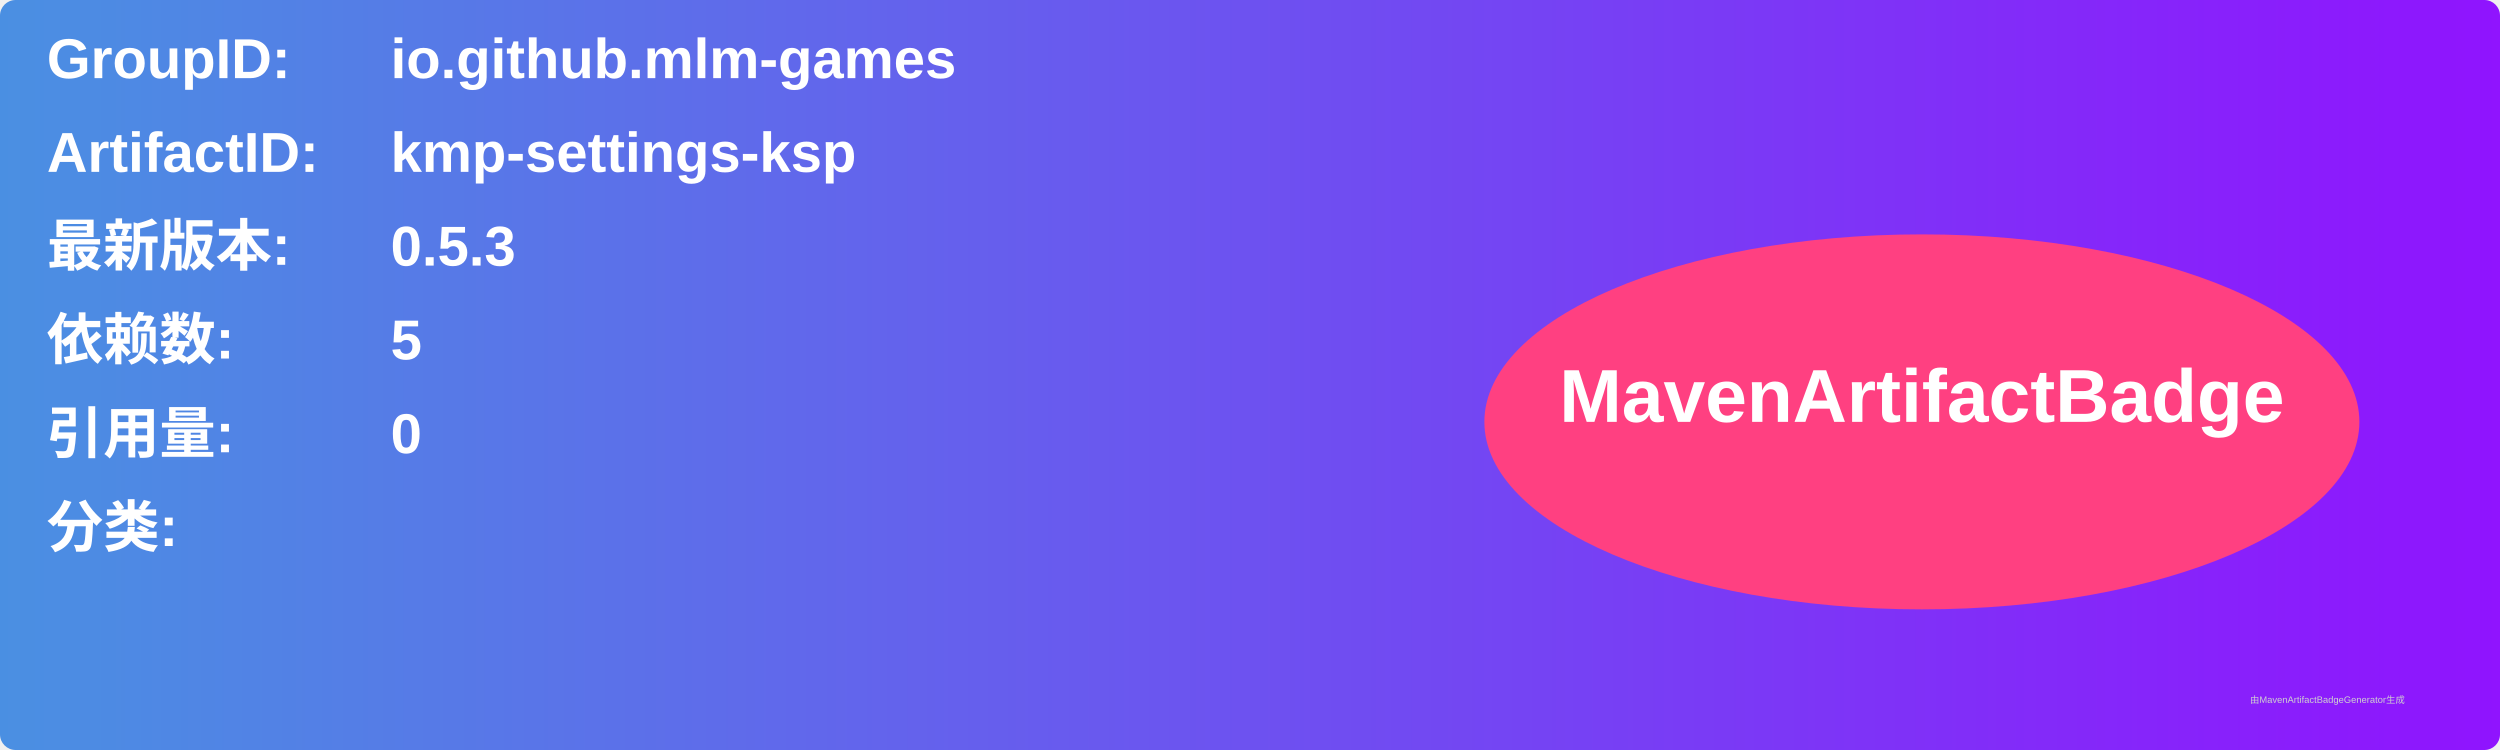
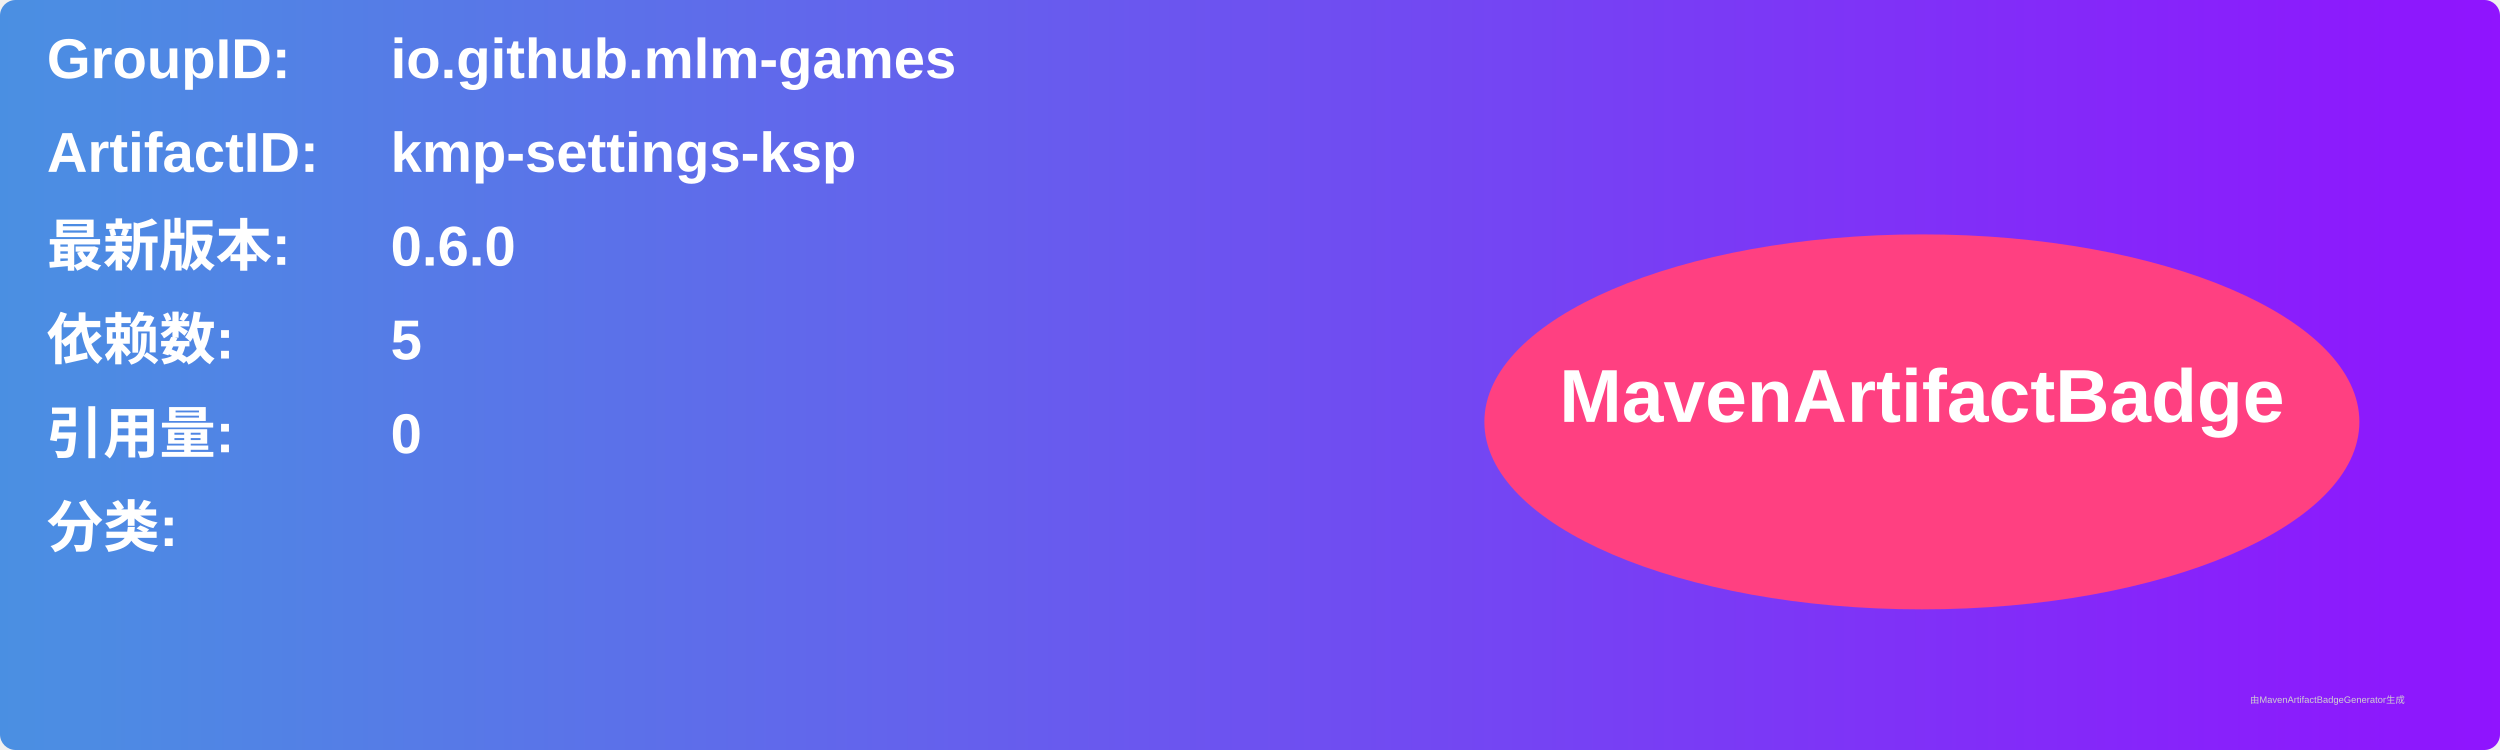
<svg xmlns="http://www.w3.org/2000/svg" width="800" height="240" viewBox="0 0 800 240">
  <linearGradient id="grad" x1="0%" y1="0%" x2="100%" y2="0%">
    <stop offset="0%" stop-color="#4a90e2" />
    <stop offset="100%" stop-color="#9013fe" />
  </linearGradient>
  <rect width="100%" height="100%" rx="5" ry="5" fill="url(#grad)" />
  <g transform="translate(15, 15)">
    <text x="0" y="10" font-family="Arial" font-size="18" fill="white" font-weight="bold" width="260">GroupID:</text>
    <text x="110" y="10" font-family="Arial" font-size="18" fill="white" font-weight="bold" width="460">io.github.mlm-games</text>
    <text x="0" y="40" font-family="Arial" font-size="18" fill="white" font-weight="bold" width="260">ArtifactID:</text>
    <text x="110" y="40" font-family="Arial" font-size="18" fill="white" font-weight="bold" width="460">kmp-settings-ksp</text>
    <text x="0" y="70" font-family="Arial" font-size="18" fill="white" font-weight="bold">最新版本:</text>
    <text x="110" y="70" font-family="Arial" font-size="18" fill="white" font-weight="bold">
-       <tspan font-weight="bold">0.5.3</tspan>
+       <tspan font-weight="bold">0.6.0</tspan>
    </text>
    <text x="0" y="100" font-family="Arial" font-size="18" fill="white" font-weight="bold">依赖数: </text>
    <text x="110" y="100" font-family="Arial" font-size="18" fill="white">
      <tspan font-weight="bold">5</tspan>
    </text>
    <text x="0" y="130" font-family="Arial" font-size="18" fill="white" font-weight="bold">引用量: </text>
    <text x="110" y="130" font-family="Arial" font-size="18" fill="white">
      <tspan font-weight="bold">0</tspan>
    </text>
    <text x="0" y="160" font-family="Arial" font-size="18" fill="white" font-weight="bold">分类:</text>
    <text x="10" y="190" font-family="Arial" font-size="10" fill="white">
      <tspan font-weight="bold" />
    </text>
    <ellipse cx="600" cy="120" rx="140" ry="60" fill="#ff4081" />
    <text x="600" y="120" text-anchor="middle" font-family="Arial" font-size="24" fill="white" font-weight="bold">MavenArtifactBadge</text>
  </g>
  <text x="720" y="225" font-family="Arial" font-size="3" fill="#d0d0d0">由MavenArtifactBadgeGenerator生成</text>
</svg>
